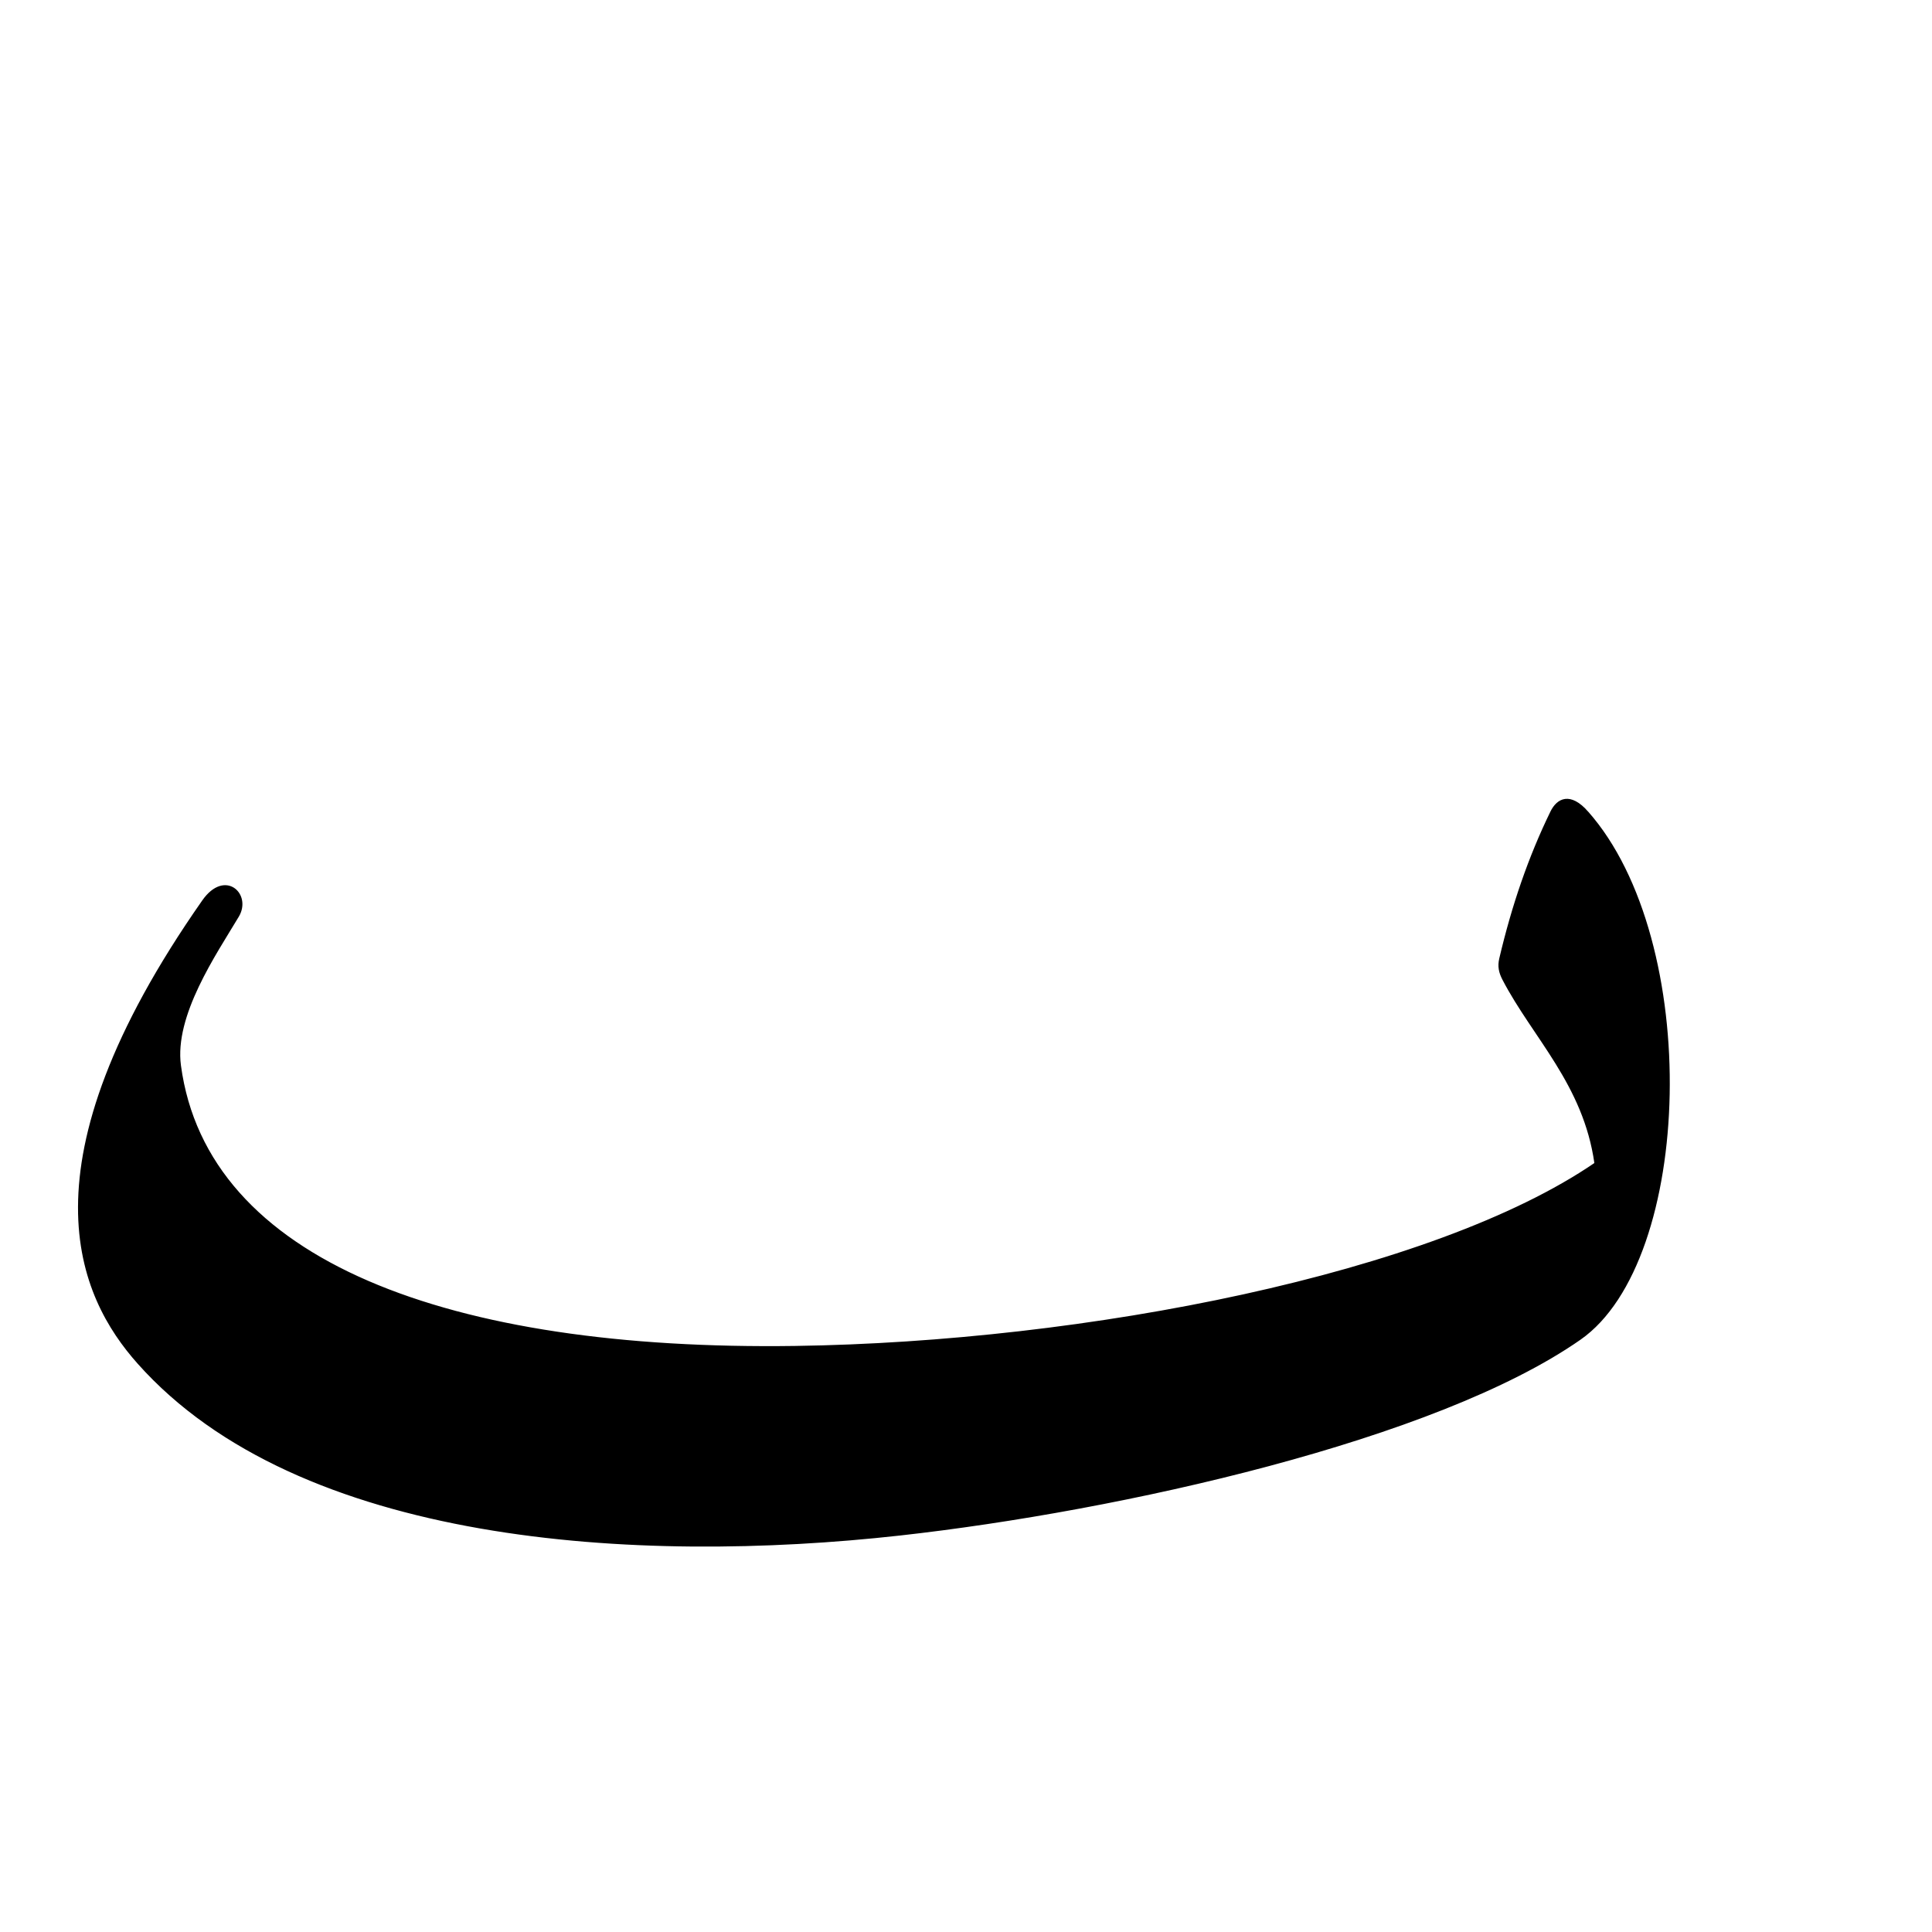
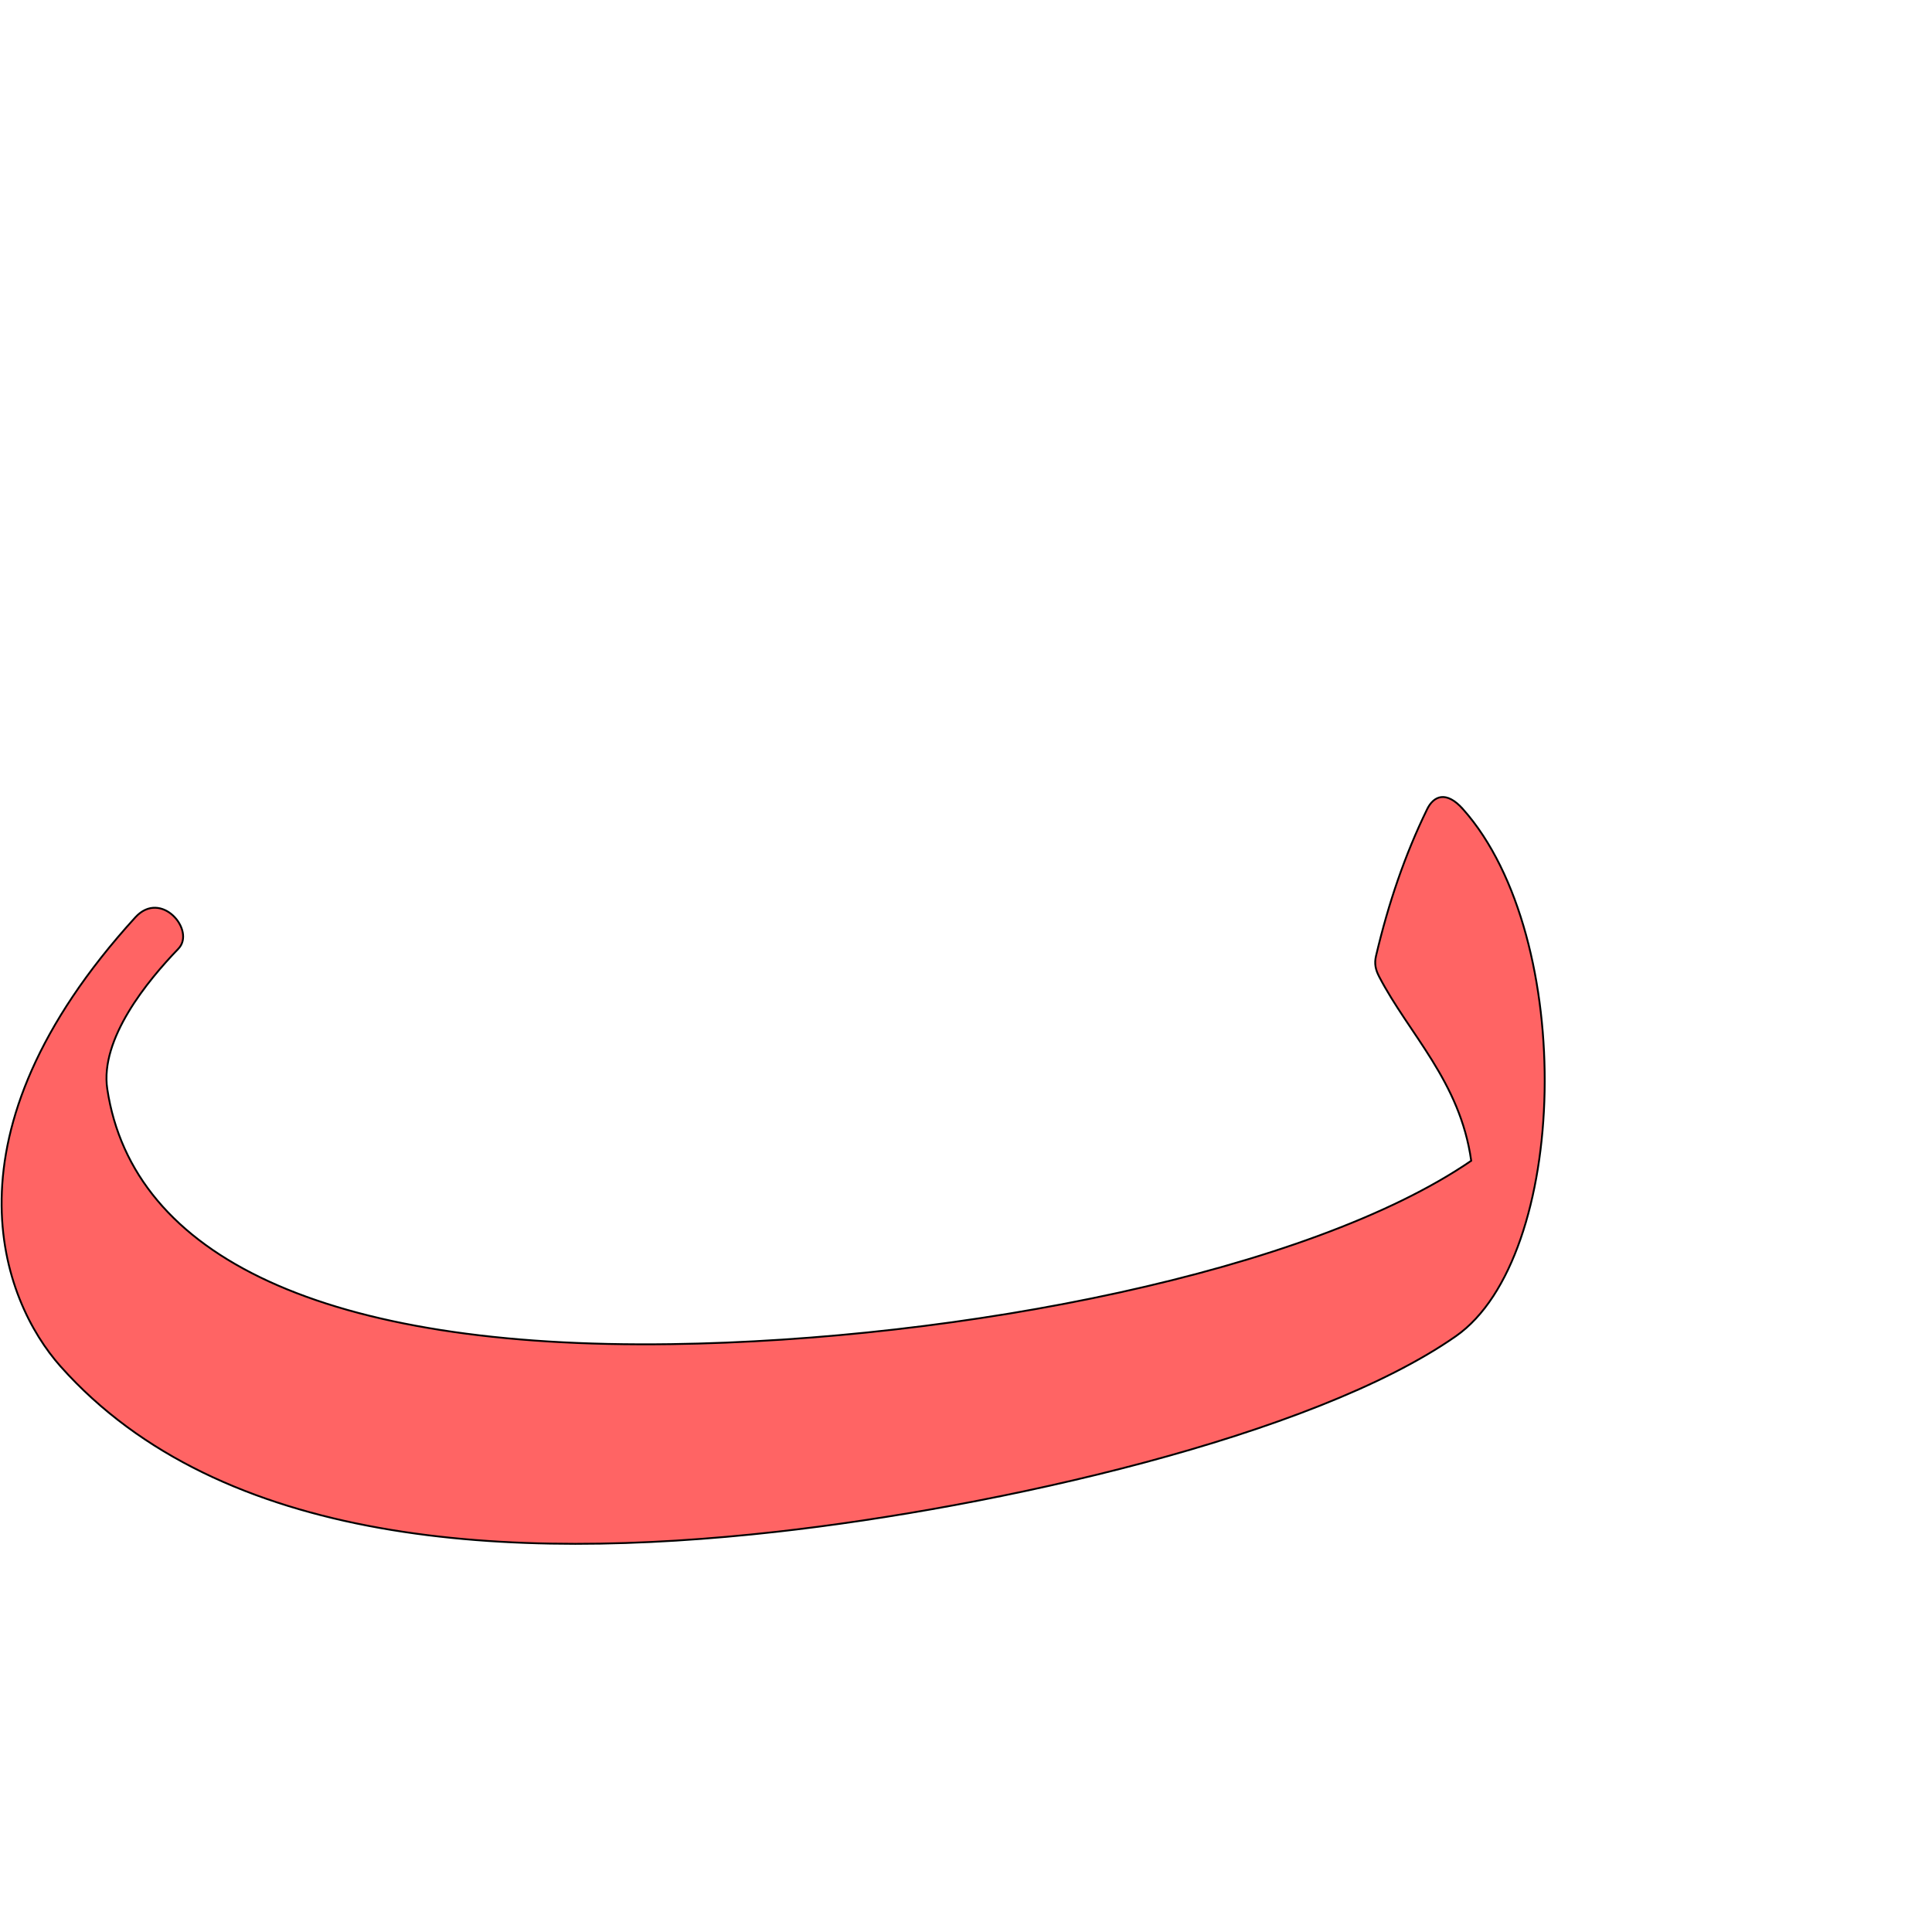
<svg xmlns="http://www.w3.org/2000/svg" version="1.0" width="1000" height="1000" id="svg5496">
  <defs id="defs5498">
    </defs>
  <g id="layer1" transform="matrix(1.3,0,0,1.3,-223.2427,-77.59676)" />
-   <path style="fill:#000000;fill-opacity:1;fill-rule:evenodd;stroke:#000000;stroke-width:0.954px;stroke-linecap:butt;stroke-linejoin:miter;stroke-opacity:1" d="m 821.564,420.284 c -8.818,-9.943 -15.322,-6.813 -18.64,0 -11.425,23.461 -19.962,48.407 -26.427,75.864 -0.958,4.069 -0.255,7.185 1.618,10.786 15.507,29.821 41.898,54.28 47.64,95.279 -83.89,57.52 -263.926,92.792 -414.196,94.92 -179.029,2.547 -304.727,-44.014 -318.373,-145.59 -3.501,-26.064 18.229,-57.615 30.017,-77.328 6.721,-11.239 -6.752,-24.132 -18.108,-7.902 -96.224,137.521 -63.909,205.025 -33.492,239.203 83.163,93.444 257.456,104.049 394.308,88.782 114.097,-12.729 277.417,-49.265 351.904,-101.281 58.321,-40.727 62.911,-206.024 3.748,-272.733 z" id="path2483-6" />
+   <path style="fill:#ff0000;fill-opacity:0.608;fill-rule:evenodd;stroke:#000000;stroke-width:0.954px;stroke-linecap:butt;stroke-linejoin:miter;stroke-opacity:1" d="m 757.302,418.876 c -8.818,-9.943 -15.322,-6.813 -18.64,0 -11.426,23.461 -19.962,48.407 -26.427,75.864 -0.958,4.069 -0.255,7.185 1.618,10.786 15.507,29.821 41.898,54.28 47.64,95.279 -83.89,57.52 -263.926,92.792 -414.196,94.92 -179.029,2.547 -278.643,-45.058 -291.768,-132.027 -3.924,-26.003 20.838,-56.05 36.8,-72.633 9.082,-9.434 -8.942,-30.891 -22.282,-16.249 -102.485,112.481 -69.126,198.243 -38.708,232.421 83.162,93.444 233.459,100.919 370.311,85.652 114.097,-12.729 277.417,-49.265 351.904,-101.281 58.32,-40.727 62.911,-206.024 3.748,-272.733 z" id="path2483-6-7" />
</svg>
